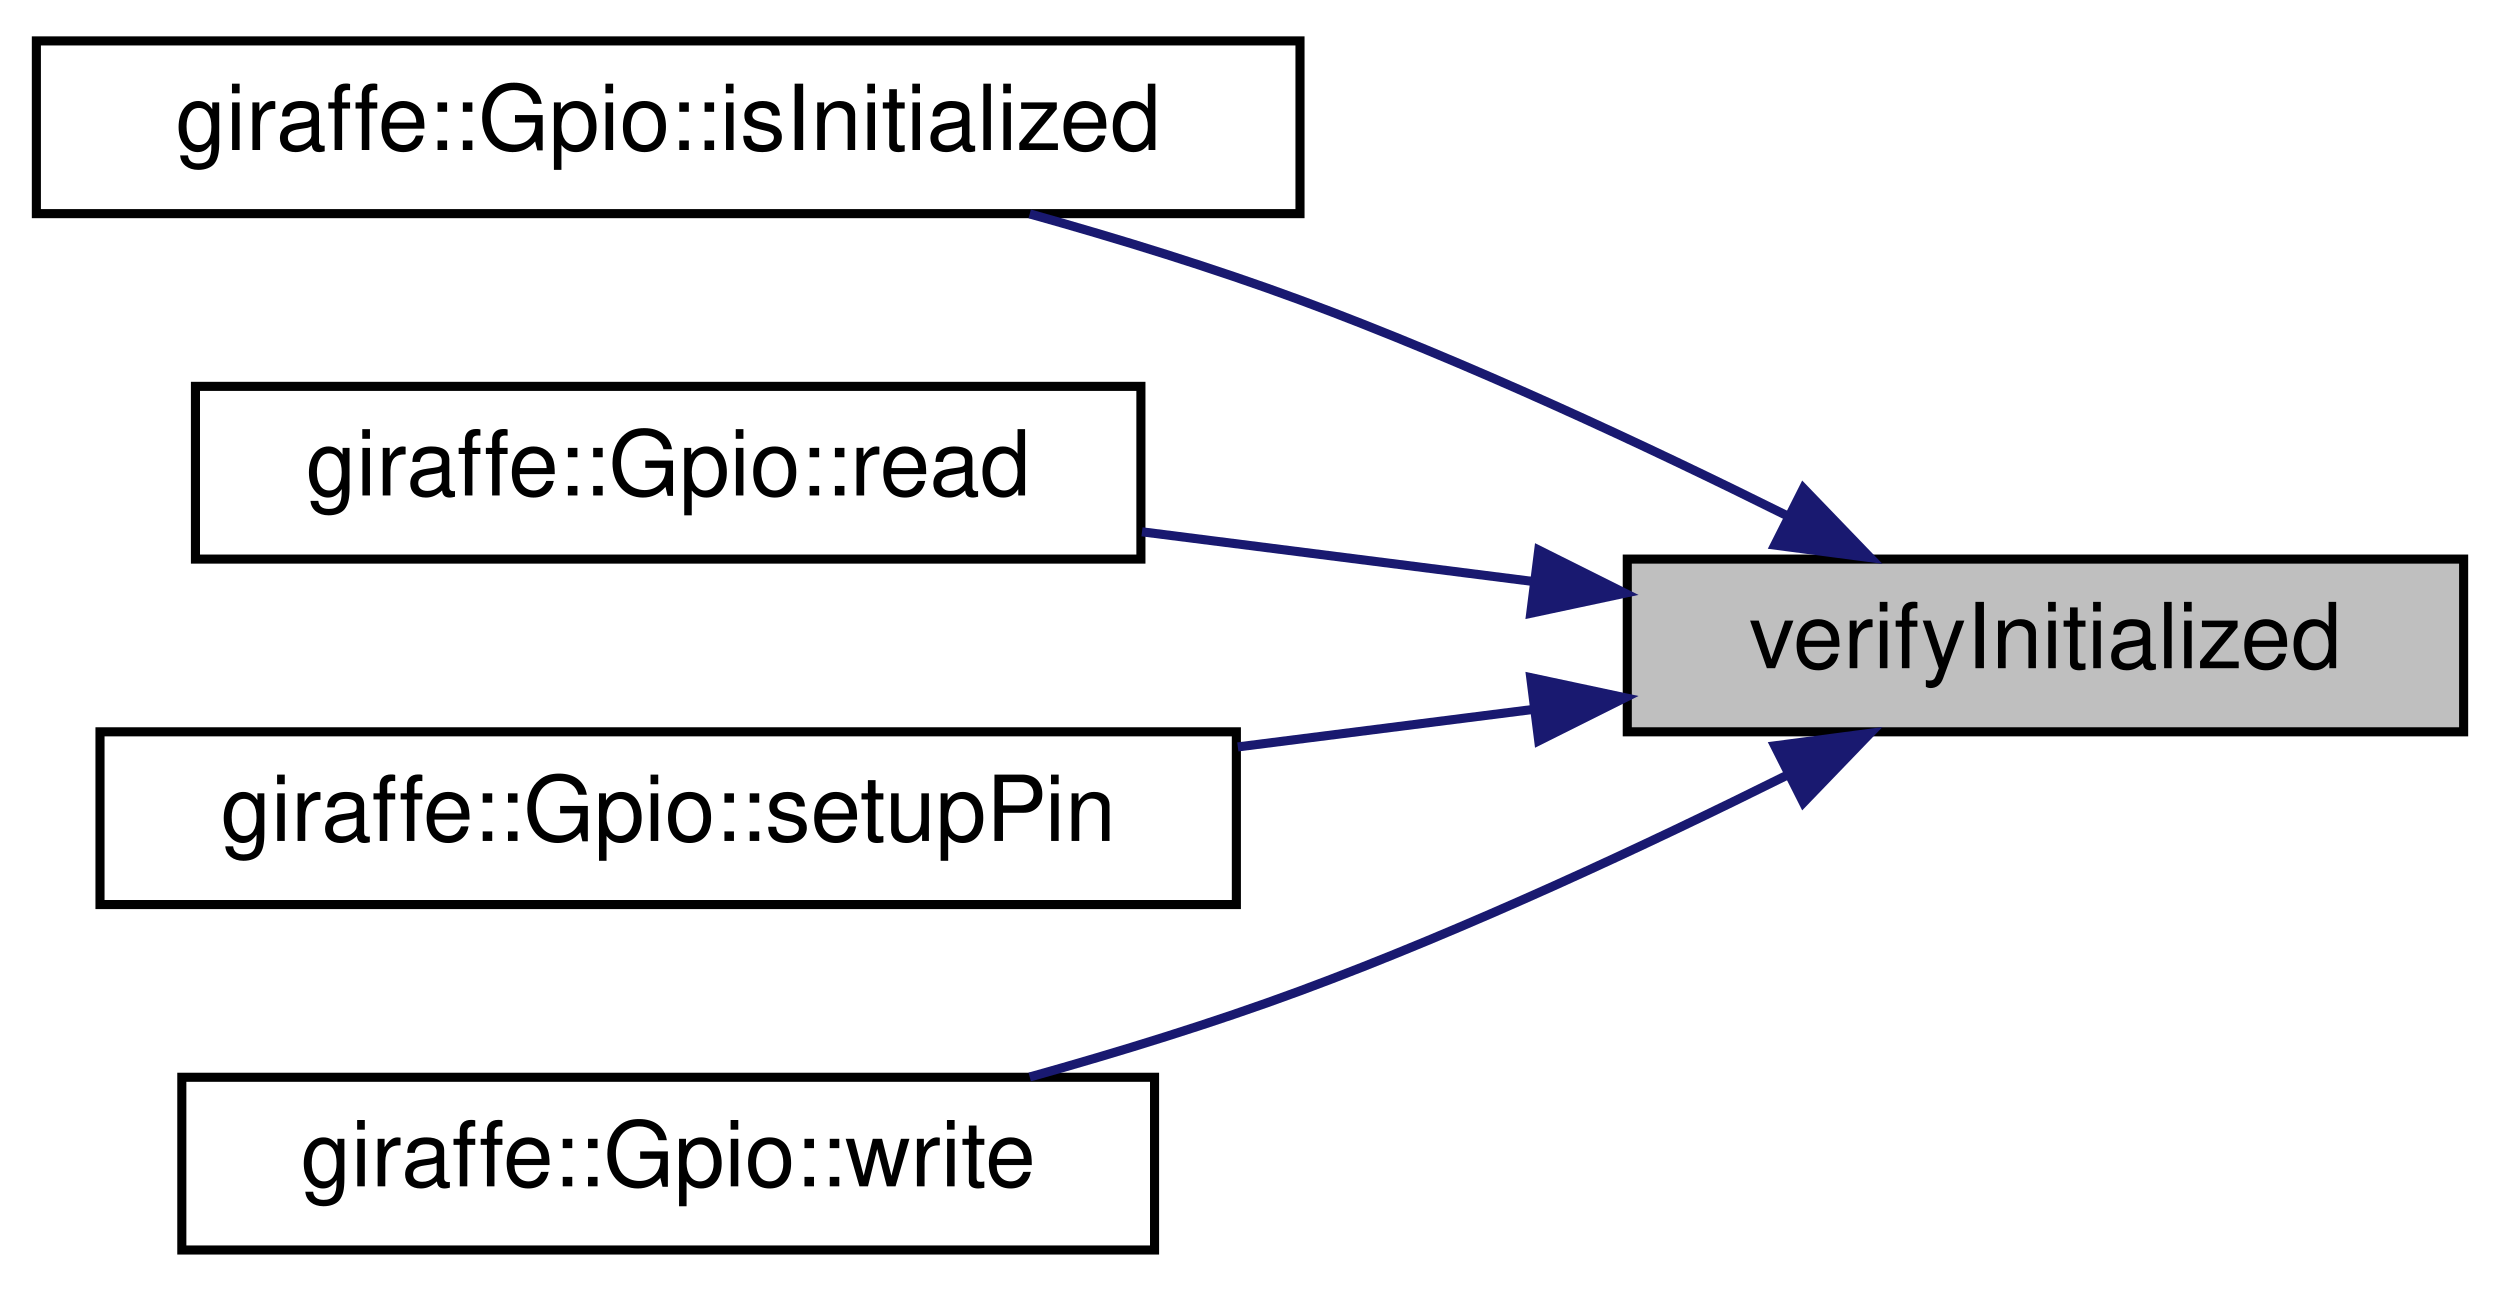
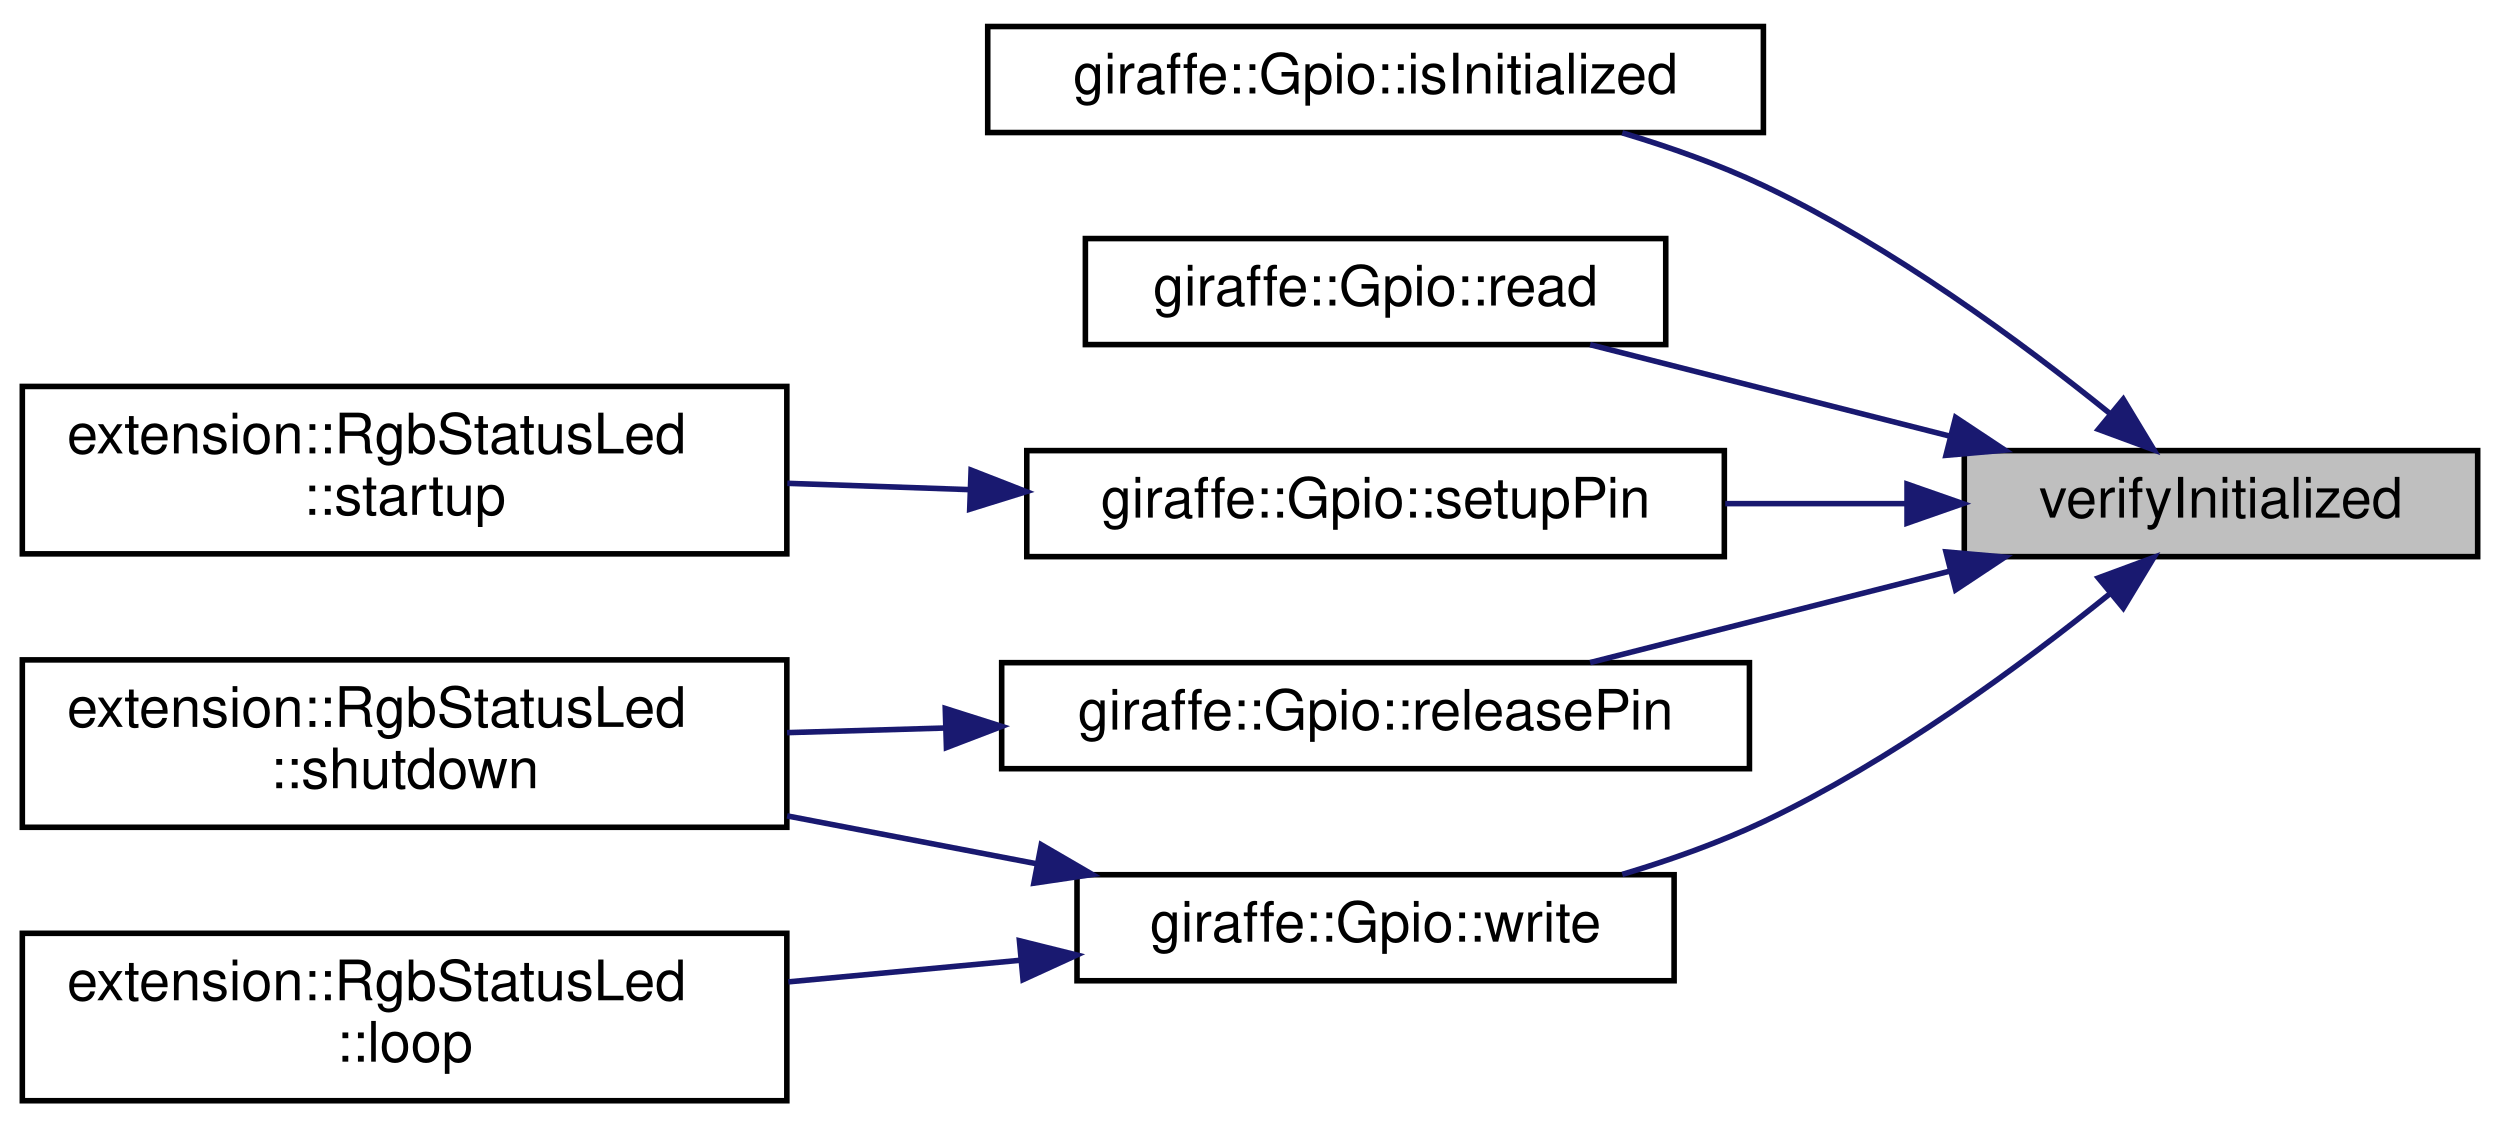
- <svg xmlns="http://www.w3.org/2000/svg" xmlns:xlink="http://www.w3.org/1999/xlink" width="275pt" height="142pt" viewBox="0.00 0.00 275.00 142.00">
-   <g id="graph0" class="graph" transform="scale(1 1) rotate(0) translate(4 138)">
+ <svg xmlns="http://www.w3.org/2000/svg" xmlns:xlink="http://www.w3.org/1999/xlink" width="448pt" height="202pt" viewBox="0.00 0.00 448.00 201.50">
+   <g id="graph0" class="graph" transform="scale(1 1) rotate(0) translate(4 197.5)">
    <g id="node1" class="node">
      <g id="a_node1">
        <a xlink:title="A function to check if the BCM GPIO registers have been mapped.">
-           <polygon fill="#bfbfbf" stroke="black" points="175,-57.5 175,-76.5 267,-76.5 267,-57.5 175,-57.5" />
-           <text text-anchor="middle" x="221" y="-64.5" font-family="Helvetica,sans-Serif" font-size="10.00">verifyInitialized</text>
+           <polygon fill="#bfbfbf" stroke="black" points="348,-98 348,-117 440,-117 440,-98 348,-98" />
+           <text text-anchor="middle" x="394" y="-105" font-family="Helvetica,sans-Serif" font-size="10.00">verifyInitialized</text>
        </a>
      </g>
    </g>
    <g id="node2" class="node">
      <g id="a_node2">
        <a xlink:href="classgiraffe_1_1Gpio.html#ab7556c99494356b7afbdb7260f9649c7" target="_top" xlink:title="Check if the GPIO registers are mapped.">
-           <polygon fill="none" stroke="black" points="0,-114.5 0,-133.5 139,-133.5 139,-114.5 0,-114.5" />
-           <text text-anchor="middle" x="69.5" y="-121.5" font-family="Helvetica,sans-Serif" font-size="10.00">giraffe::Gpio::isInitialized</text>
+           <polygon fill="none" stroke="black" points="173,-174 173,-193 312,-193 312,-174 173,-174" />
+           <text text-anchor="middle" x="242.5" y="-181" font-family="Helvetica,sans-Serif" font-size="10.00">giraffe::Gpio::isInitialized</text>
        </a>
      </g>
    </g>
    <g id="edge1" class="edge">
-       <path fill="none" stroke="midnightblue" d="M192.7,-81.21C177.22,-88.91 157.34,-98.21 139,-105 129.51,-108.51 119.07,-111.73 109.27,-114.47" />
-       <polygon fill="midnightblue" stroke="midnightblue" points="194.37,-84.29 201.72,-76.66 191.22,-78.04 194.37,-84.29" />
+       <path fill="none" stroke="midnightblue" d="M374.09,-123.65C358.37,-136.35 334.95,-153.64 312,-164.5 304.08,-168.25 295.28,-171.38 286.71,-173.94" />
+       <polygon fill="midnightblue" stroke="midnightblue" points="376.49,-126.21 381.97,-117.14 372.03,-120.81 376.49,-126.21" />
    </g>
    <g id="node3" class="node">
      <g id="a_node3">
        <a xlink:href="classgiraffe_1_1Gpio.html#ad9bd7030420bdbf1979b3664dff68ff7" target="_top" xlink:title="Read the value of an input pin.">
-           <polygon fill="none" stroke="black" points="17.5,-76.5 17.5,-95.5 121.5,-95.5 121.5,-76.5 17.5,-76.5" />
-           <text text-anchor="middle" x="69.5" y="-83.5" font-family="Helvetica,sans-Serif" font-size="10.00">giraffe::Gpio::read</text>
+           <polygon fill="none" stroke="black" points="190.5,-136 190.5,-155 294.5,-155 294.5,-136 190.5,-136" />
+           <text text-anchor="middle" x="242.5" y="-143" font-family="Helvetica,sans-Serif" font-size="10.00">giraffe::Gpio::read</text>
        </a>
      </g>
    </g>
    <g id="edge2" class="edge">
-       <path fill="none" stroke="midnightblue" d="M164.68,-74.03C150.59,-75.82 135.5,-77.74 121.62,-79.5" />
-       <polygon fill="midnightblue" stroke="midnightblue" points="165.26,-77.49 174.74,-72.75 164.38,-70.54 165.26,-77.49" />
+       <path fill="none" stroke="midnightblue" d="M345.35,-119.61C324.53,-124.9 300.46,-131.02 280.95,-135.98" />
+       <polygon fill="midnightblue" stroke="midnightblue" points="346.45,-122.94 355.27,-117.09 344.72,-116.16 346.45,-122.94" />
    </g>
    <g id="node4" class="node">
      <g id="a_node4">
-         <a xlink:href="classgiraffe_1_1Gpio.html#a5e84f1224ccd58fa33cb303211ed935c" target="_top" xlink:title="A function to setup a pin for input or output.">
-           <polygon fill="none" stroke="black" points="7,-38.5 7,-57.5 132,-57.5 132,-38.5 7,-38.5" />
-           <text text-anchor="middle" x="69.5" y="-45.5" font-family="Helvetica,sans-Serif" font-size="10.00">giraffe::Gpio::setupPin</text>
+         <a xlink:href="classgiraffe_1_1Gpio.html#a60b4d177dfc4536f9cd469ded46f6ec4" target="_top" xlink:title="Release a pin for use by another instance.">
+           <polygon fill="none" stroke="black" points="175.5,-60 175.5,-79 309.5,-79 309.5,-60 175.5,-60" />
+           <text text-anchor="middle" x="242.5" y="-67" font-family="Helvetica,sans-Serif" font-size="10.00">giraffe::Gpio::releasePin</text>
        </a>
      </g>
    </g>
    <g id="edge3" class="edge">
-       <path fill="none" stroke="midnightblue" d="M164.76,-59.98C154.15,-58.63 142.97,-57.21 132.16,-55.84" />
-       <polygon fill="midnightblue" stroke="midnightblue" points="164.38,-63.46 174.74,-61.25 165.26,-56.51 164.38,-63.46" />
+       <path fill="none" stroke="midnightblue" d="M345.35,-95.39C324.53,-90.1 300.46,-83.98 280.95,-79.02" />
+       <polygon fill="midnightblue" stroke="midnightblue" points="344.72,-98.84 355.27,-97.91 346.45,-92.06 344.72,-98.84" />
+     </g>
+     <g id="node6" class="node">
+       <g id="a_node6">
+         <a xlink:href="classgiraffe_1_1Gpio.html#a5e84f1224ccd58fa33cb303211ed935c" target="_top" xlink:title="A function to setup a pin for input or output.">
+           <polygon fill="none" stroke="black" points="180,-98 180,-117 305,-117 305,-98 180,-98" />
+           <text text-anchor="middle" x="242.5" y="-105" font-family="Helvetica,sans-Serif" font-size="10.00">giraffe::Gpio::setupPin</text>
+         </a>
+       </g>
+     </g>
+     <g id="edge5" class="edge">
+       <path fill="none" stroke="midnightblue" d="M337.44,-107.5C326.92,-107.5 315.85,-107.5 305.16,-107.5" />
+       <polygon fill="midnightblue" stroke="midnightblue" points="337.74,-111 347.74,-107.5 337.74,-104 337.74,-111" />
+     </g>
+     <g id="node8" class="node">
+       <g id="a_node8">
+         <a xlink:href="classgiraffe_1_1Gpio.html#a9e87bc845dcd7e6f819591291baa73ef" target="_top" xlink:title="Write a value to an output pin pin (HIGH or LOW)">
+           <polygon fill="none" stroke="black" points="189,-22 189,-41 296,-41 296,-22 189,-22" />
+           <text text-anchor="middle" x="242.5" y="-29" font-family="Helvetica,sans-Serif" font-size="10.00">giraffe::Gpio::write</text>
+         </a>
+       </g>
+     </g>
+     <g id="edge7" class="edge">
+       <path fill="none" stroke="midnightblue" d="M374.09,-91.35C358.37,-78.65 334.95,-61.36 312,-50.5 304.08,-46.75 295.28,-43.62 286.71,-41.06" />
+       <polygon fill="midnightblue" stroke="midnightblue" points="372.03,-94.19 381.97,-97.86 376.49,-88.79 372.03,-94.19" />
    </g>
    <g id="node5" class="node">
      <g id="a_node5">
-         <a xlink:href="classgiraffe_1_1Gpio.html#a9e87bc845dcd7e6f819591291baa73ef" target="_top" xlink:title="Write a value to an output pin pin (HIGH or LOW)">
-           <polygon fill="none" stroke="black" points="16,-0.5 16,-19.5 123,-19.5 123,-0.5 16,-0.5" />
-           <text text-anchor="middle" x="69.5" y="-7.5" font-family="Helvetica,sans-Serif" font-size="10.00">giraffe::Gpio::write</text>
+         <a xlink:href="classextension_1_1RgbStatusLed.html#a66ec9a2dcb73c5d2320398b069179aa0" target="_top" xlink:title=" ">
+           <polygon fill="none" stroke="black" points="0,-49.5 0,-79.5 137,-79.5 137,-49.5 0,-49.5" />
+           <text text-anchor="start" x="8" y="-67.5" font-family="Helvetica,sans-Serif" font-size="10.00">extension::RgbStatusLed</text>
+           <text text-anchor="middle" x="68.5" y="-56.5" font-family="Helvetica,sans-Serif" font-size="10.00">::shutdown</text>
        </a>
      </g>
    </g>
    <g id="edge4" class="edge">
-       <path fill="none" stroke="midnightblue" d="M192.7,-52.79C177.22,-45.09 157.34,-35.79 139,-29 129.51,-25.49 119.07,-22.27 109.27,-19.53" />
-       <polygon fill="midnightblue" stroke="midnightblue" points="191.22,-55.96 201.72,-57.34 194.37,-49.71 191.22,-55.96" />
+       <path fill="none" stroke="midnightblue" d="M165.35,-67.29C155.92,-67.01 146.33,-66.73 137.04,-66.46" />
+       <polygon fill="midnightblue" stroke="midnightblue" points="165.39,-70.79 175.49,-67.58 165.6,-63.79 165.39,-70.79" />
+     </g>
+     <g id="node7" class="node">
+       <g id="a_node7">
+         <a xlink:href="classextension_1_1RgbStatusLed.html#a1e87d52291490190be9331a3f00be2f6" target="_top" xlink:title=" ">
+           <polygon fill="none" stroke="black" points="0,-98.5 0,-128.5 137,-128.5 137,-98.5 0,-98.5" />
+           <text text-anchor="start" x="8" y="-116.5" font-family="Helvetica,sans-Serif" font-size="10.00">extension::RgbStatusLed</text>
+           <text text-anchor="middle" x="68.5" y="-105.5" font-family="Helvetica,sans-Serif" font-size="10.00">::startup</text>
+         </a>
+       </g>
+     </g>
+     <g id="edge6" class="edge">
+       <path fill="none" stroke="midnightblue" d="M169.67,-110.01C158.88,-110.38 147.79,-110.77 137.09,-111.14" />
+       <polygon fill="midnightblue" stroke="midnightblue" points="170.02,-113.5 179.89,-109.65 169.77,-106.5 170.02,-113.5" />
+     </g>
+     <g id="edge9" class="edge">
+       <path fill="none" stroke="midnightblue" d="M181.93,-42.93C167.45,-45.71 151.87,-48.7 137.05,-51.54" />
+       <polygon fill="midnightblue" stroke="midnightblue" points="182.59,-46.37 191.75,-41.04 181.27,-39.49 182.59,-46.37" />
+     </g>
+     <g id="node9" class="node">
+       <g id="a_node9">
+         <a xlink:href="classextension_1_1RgbStatusLed.html#a2ce2c9e71353525a9be567d0de4cbaea" target="_top" xlink:title=" ">
+           <polygon fill="none" stroke="black" points="0,-0.5 0,-30.5 137,-30.5 137,-0.5 0,-0.5" />
+           <text text-anchor="start" x="8" y="-18.5" font-family="Helvetica,sans-Serif" font-size="10.00">extension::RgbStatusLed</text>
+           <text text-anchor="middle" x="68.5" y="-7.5" font-family="Helvetica,sans-Serif" font-size="10.00">::loop</text>
+         </a>
+       </g>
+     </g>
+     <g id="edge8" class="edge">
+       <path fill="none" stroke="midnightblue" d="M178.82,-25.67C165.31,-24.41 150.97,-23.08 137.27,-21.8" />
+       <polygon fill="midnightblue" stroke="midnightblue" points="178.68,-29.17 188.96,-26.61 179.33,-22.2 178.68,-29.17" />
    </g>
  </g>
</svg>
